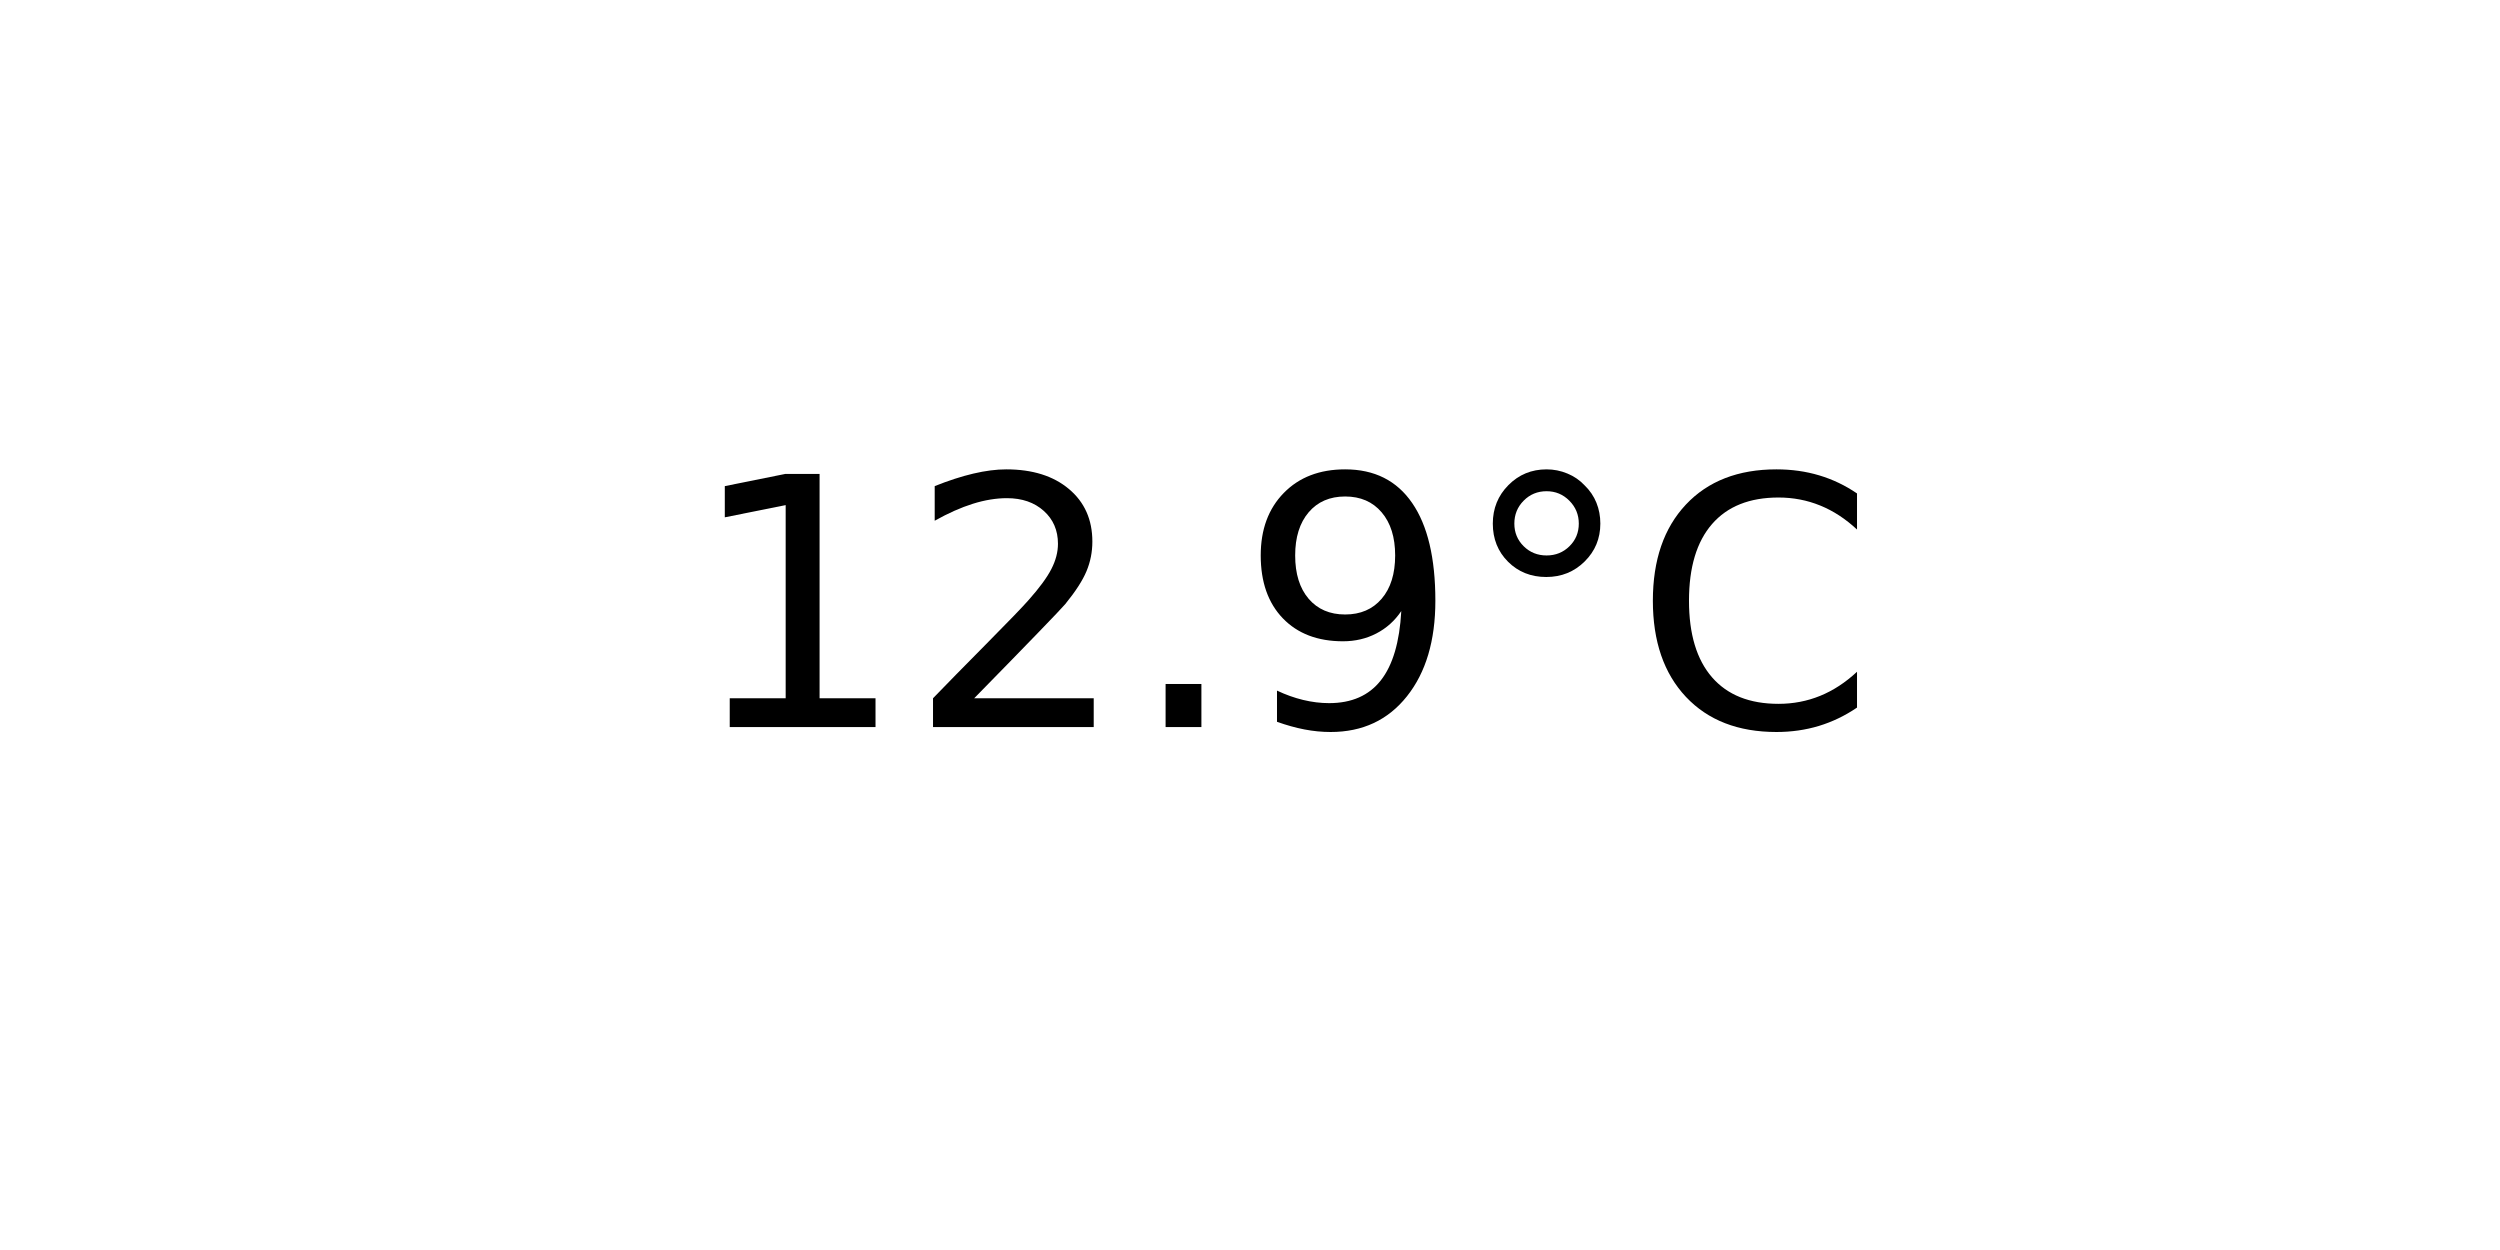
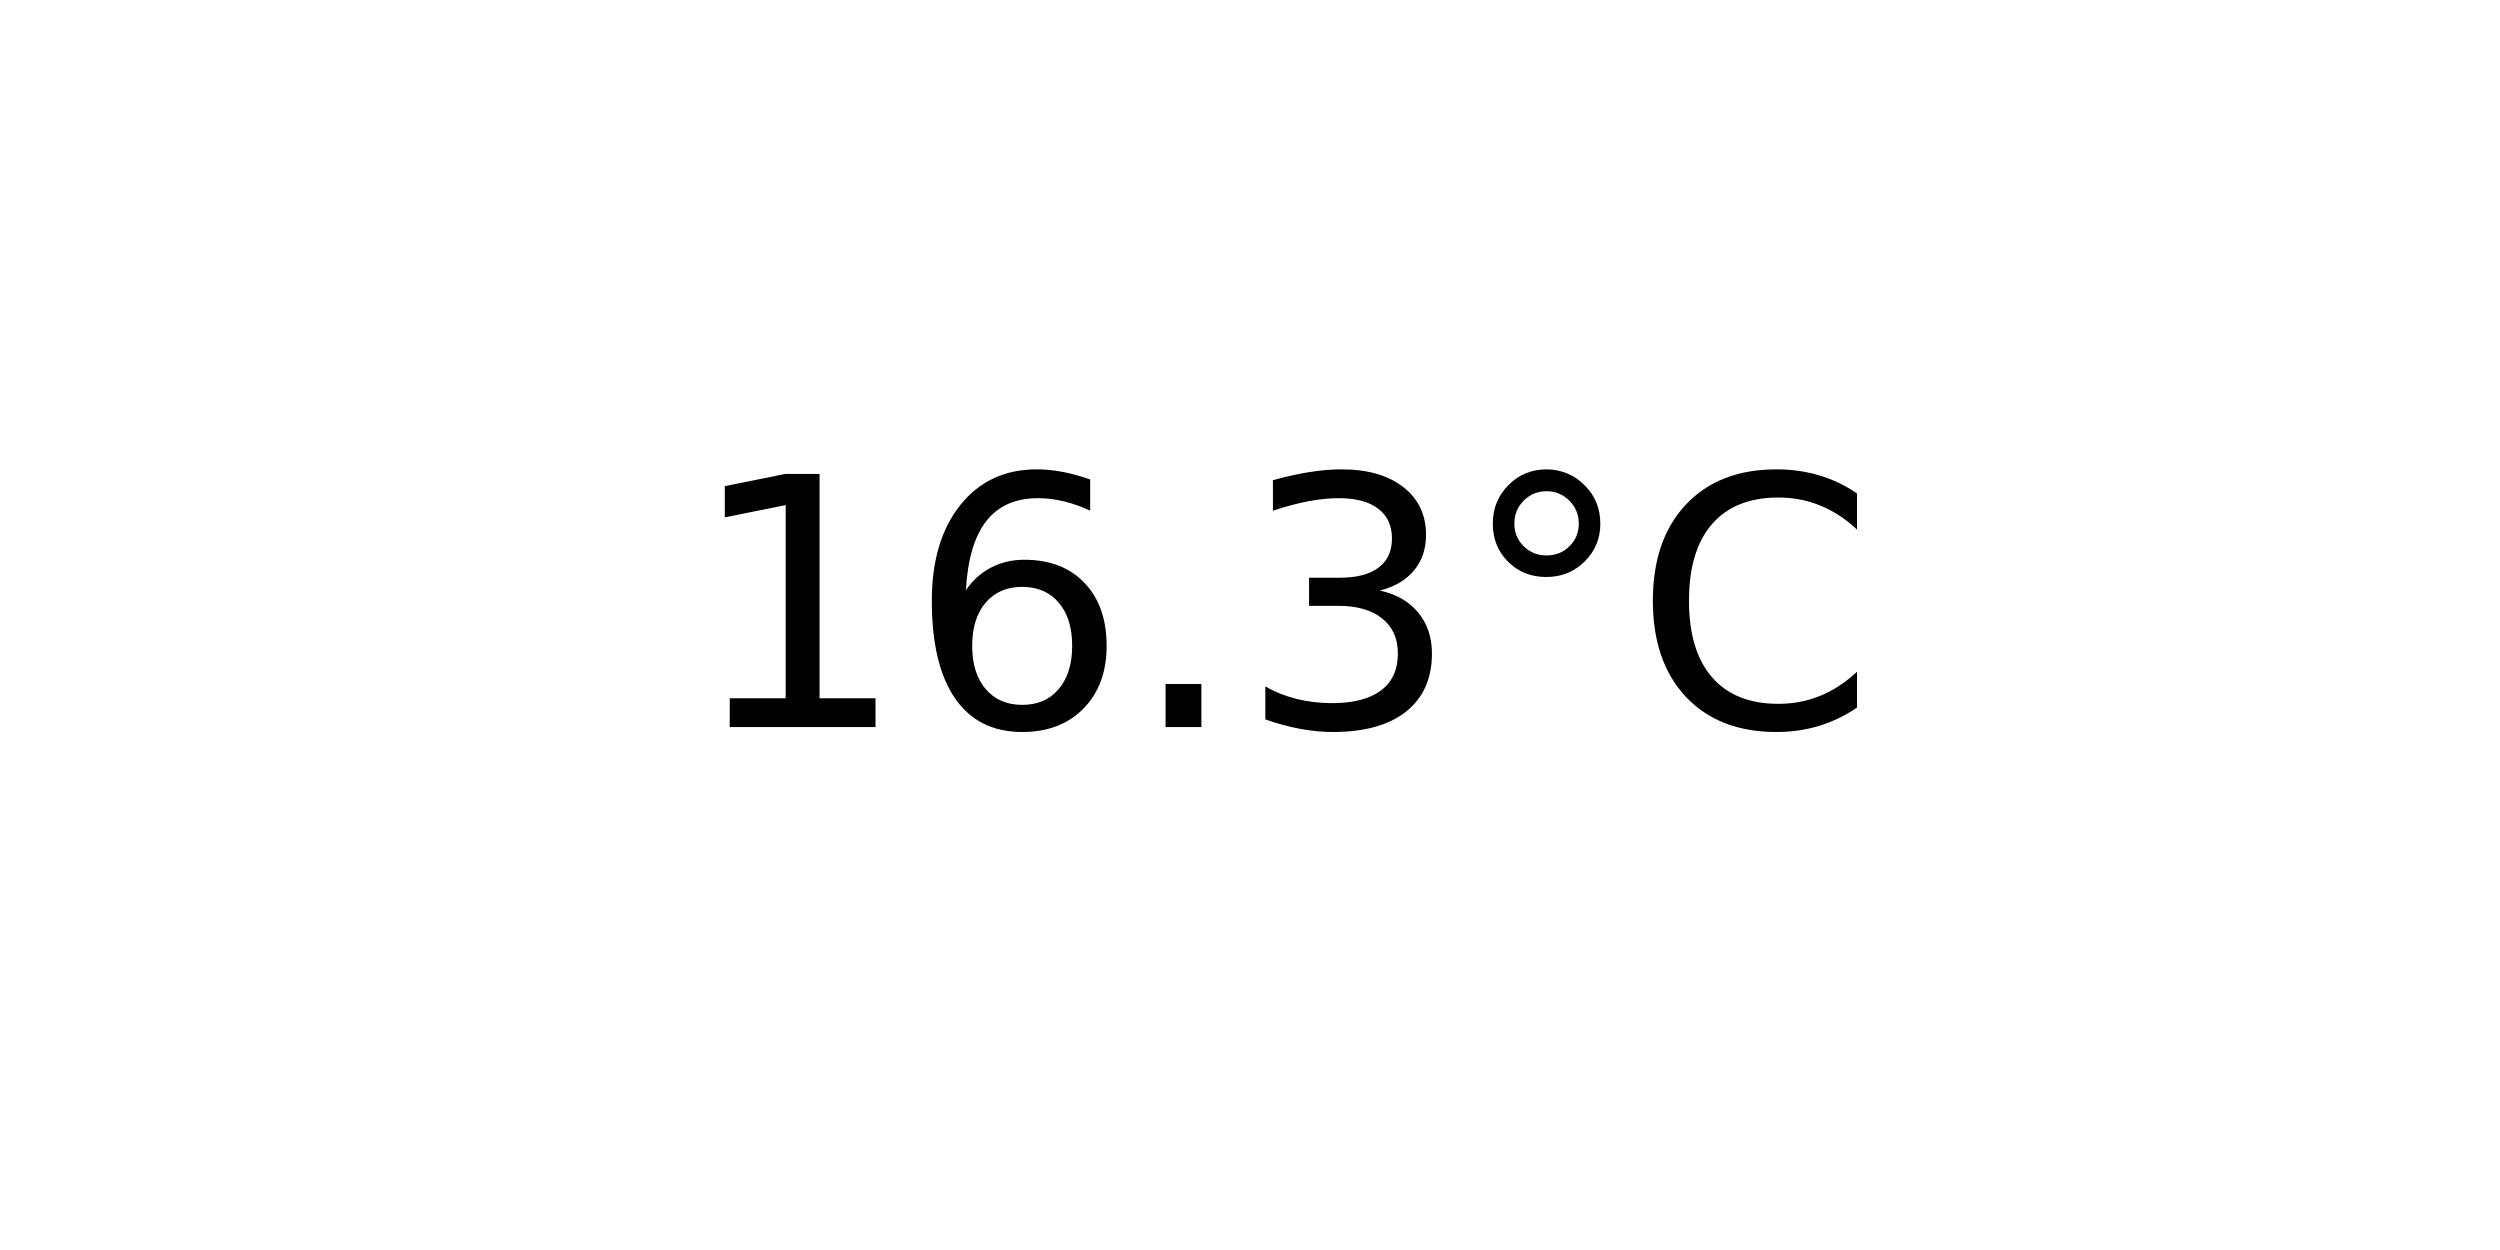
<svg xmlns="http://www.w3.org/2000/svg" xmlns:xlink="http://www.w3.org/1999/xlink" width="72pt" height="36pt" viewBox="0 0 72 36" version="1.1">
  <defs>
    <style type="text/css">*{stroke-linejoin: round; stroke-linecap: butt}</style>
  </defs>
  <g id="figure_1">
    <g id="axes_1">
      <g id="text_1">
        <g transform="translate(19.77578 20.93937) scale(0.1 -0.1)">
          <defs>
            <path id="DejaVuSans-31" d="M 794 531  L 1825 531  L 1825 4091  L 703 3866  L 703 4441  L 1819 4666  L 2450 4666  L 2450 531  L 3481 531  L 3481 0  L 794 0  L 794 531  z " transform="scale(0.015625)" />
-             <path id="DejaVuSans-32" d="M 1228 531  L 3431 531  L 3431 0  L 469 0  L 469 531  Q 828 903 1448 1529  Q 2069 2156 2228 2338  Q 2531 2678 2651 2914  Q 2772 3150 2772 3378  Q 2772 3750 2511 3984  Q 2250 4219 1831 4219  Q 1534 4219 1204 4116  Q 875 4013 500 3803  L 500 4441  Q 881 4594 1212 4672  Q 1544 4750 1819 4750  Q 2544 4750 2975 4387  Q 3406 4025 3406 3419  Q 3406 3131 3298 2873  Q 3191 2616 2906 2266  Q 2828 2175 2409 1742  Q 1991 1309 1228 531  z " transform="scale(0.015625)" />
+             <path id="DejaVuSans-36" d="M 2113 2584  Q 1688 2584 1439 2293  Q 1191 2003 1191 1497  Q 1191 994 1439 701  Q 1688 409 2113 409  Q 2538 409 2786 701  Q 3034 994 3034 1497  Q 3034 2003 2786 2293  Q 2538 2584 2113 2584  z M 3366 4563  L 3366 3988  Q 3128 4100 2886 4159  Q 2644 4219 2406 4219  Q 1781 4219 1451 3797  Q 1122 3375 1075 2522  Q 1259 2794 1537 2939  Q 1816 3084 2150 3084  Q 2853 3084 3261 2657  Q 3669 2231 3669 1497  Q 3669 778 3244 343  Q 2819 -91 2113 -91  Q 1303 -91 875 529  Q 447 1150 447 2328  Q 447 3434 972 4092  Q 1497 4750 2381 4750  Q 2619 4750 2861 4703  Q 3103 4656 3366 4563  z " transform="scale(0.015625)" />
            <path id="DejaVuSans-2e" d="M 684 794  L 1344 794  L 1344 0  L 684 0  L 684 794  z " transform="scale(0.015625)" />
-             <path id="DejaVuSans-39" d="M 703 97  L 703 672  Q 941 559 1184 500  Q 1428 441 1663 441  Q 2288 441 2617 861  Q 2947 1281 2994 2138  Q 2813 1869 2534 1725  Q 2256 1581 1919 1581  Q 1219 1581 811 2004  Q 403 2428 403 3163  Q 403 3881 828 4315  Q 1253 4750 1959 4750  Q 2769 4750 3195 4129  Q 3622 3509 3622 2328  Q 3622 1225 3098 567  Q 2575 -91 1691 -91  Q 1453 -91 1209 -44  Q 966 3 703 97  z M 1959 2075  Q 2384 2075 2632 2365  Q 2881 2656 2881 3163  Q 2881 3666 2632 3958  Q 2384 4250 1959 4250  Q 1534 4250 1286 3958  Q 1038 3666 1038 3163  Q 1038 2656 1286 2365  Q 1534 2075 1959 2075  z " transform="scale(0.015625)" />
+             <path id="DejaVuSans-33" d="M 2597 2516  Q 3050 2419 3304 2112  Q 3559 1806 3559 1356  Q 3559 666 3084 287  Q 2609 -91 1734 -91  Q 1441 -91 1130 -33  Q 819 25 488 141  L 488 750  Q 750 597 1062 519  Q 1375 441 1716 441  Q 2309 441 2620 675  Q 2931 909 2931 1356  Q 2931 1769 2642 2001  Q 2353 2234 1838 2234  L 1294 2234  L 1294 2753  L 1863 2753  Q 2328 2753 2575 2939  Q 2822 3125 2822 3475  Q 2822 3834 2567 4026  Q 2313 4219 1838 4219  Q 1578 4219 1281 4162  Q 984 4106 628 3988  L 628 4550  Q 988 4650 1302 4700  Q 1616 4750 1894 4750  Q 2613 4750 3031 4423  Q 3450 4097 3450 3541  Q 3450 3153 3228 2886  Q 3006 2619 2597 2516  z " transform="scale(0.015625)" />
            <path id="DejaVuSans-b0" d="M 1600 4347  Q 1350 4347 1178 4173  Q 1006 4000 1006 3750  Q 1006 3503 1178 3333  Q 1350 3163 1600 3163  Q 1850 3163 2022 3333  Q 2194 3503 2194 3750  Q 2194 3997 2020 4172  Q 1847 4347 1600 4347  z M 1600 4750  Q 1800 4750 1984 4673  Q 2169 4597 2303 4453  Q 2447 4313 2519 4134  Q 2591 3956 2591 3750  Q 2591 3338 2302 3052  Q 2013 2766 1594 2766  Q 1172 2766 890 3047  Q 609 3328 609 3750  Q 609 4169 896 4459  Q 1184 4750 1600 4750  z " transform="scale(0.015625)" />
            <path id="DejaVuSans-43" d="M 4122 4306  L 4122 3641  Q 3803 3938 3442 4084  Q 3081 4231 2675 4231  Q 1875 4231 1450 3742  Q 1025 3253 1025 2328  Q 1025 1406 1450 917  Q 1875 428 2675 428  Q 3081 428 3442 575  Q 3803 722 4122 1019  L 4122 359  Q 3791 134 3420 21  Q 3050 -91 2638 -91  Q 1578 -91 968 557  Q 359 1206 359 2328  Q 359 3453 968 4101  Q 1578 4750 2638 4750  Q 3056 4750 3426 4639  Q 3797 4528 4122 4306  z " transform="scale(0.015625)" />
          </defs>
          <use xlink:href="#DejaVuSans-31" />
-           <use xlink:href="#DejaVuSans-32" x="63.623" />
+           <use xlink:href="#DejaVuSans-36" x="63.623" />
          <use xlink:href="#DejaVuSans-2e" x="127.246" />
-           <use xlink:href="#DejaVuSans-39" x="159.033" />
+           <use xlink:href="#DejaVuSans-33" x="159.033" />
          <use xlink:href="#DejaVuSans-b0" x="222.656" />
          <use xlink:href="#DejaVuSans-43" x="272.656" />
        </g>
      </g>
    </g>
  </g>
</svg>
